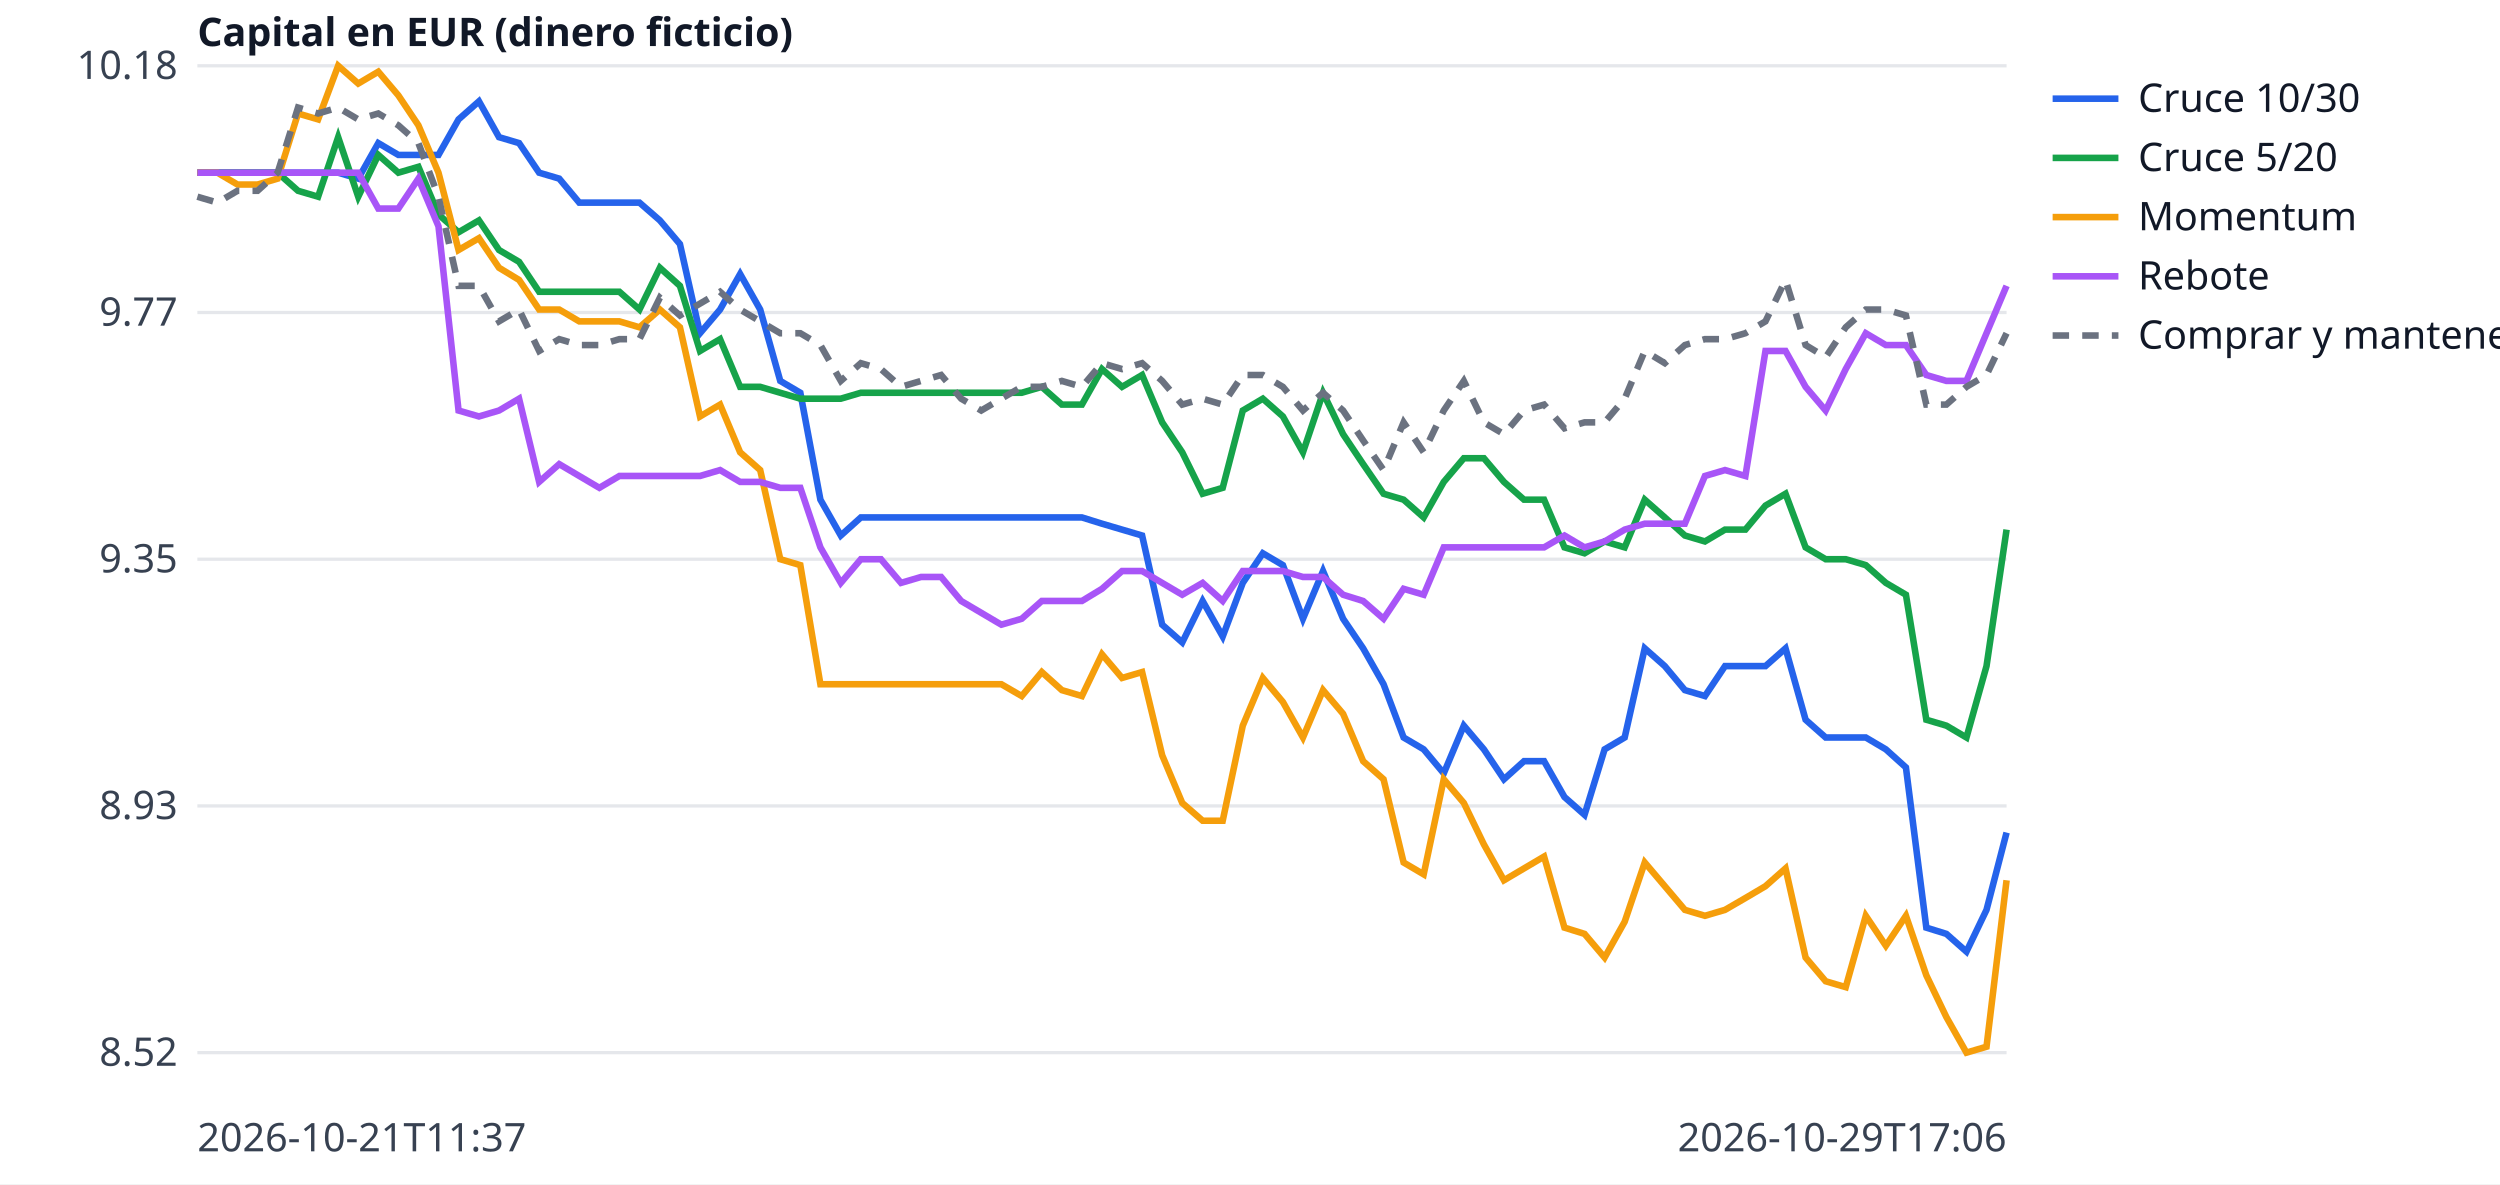
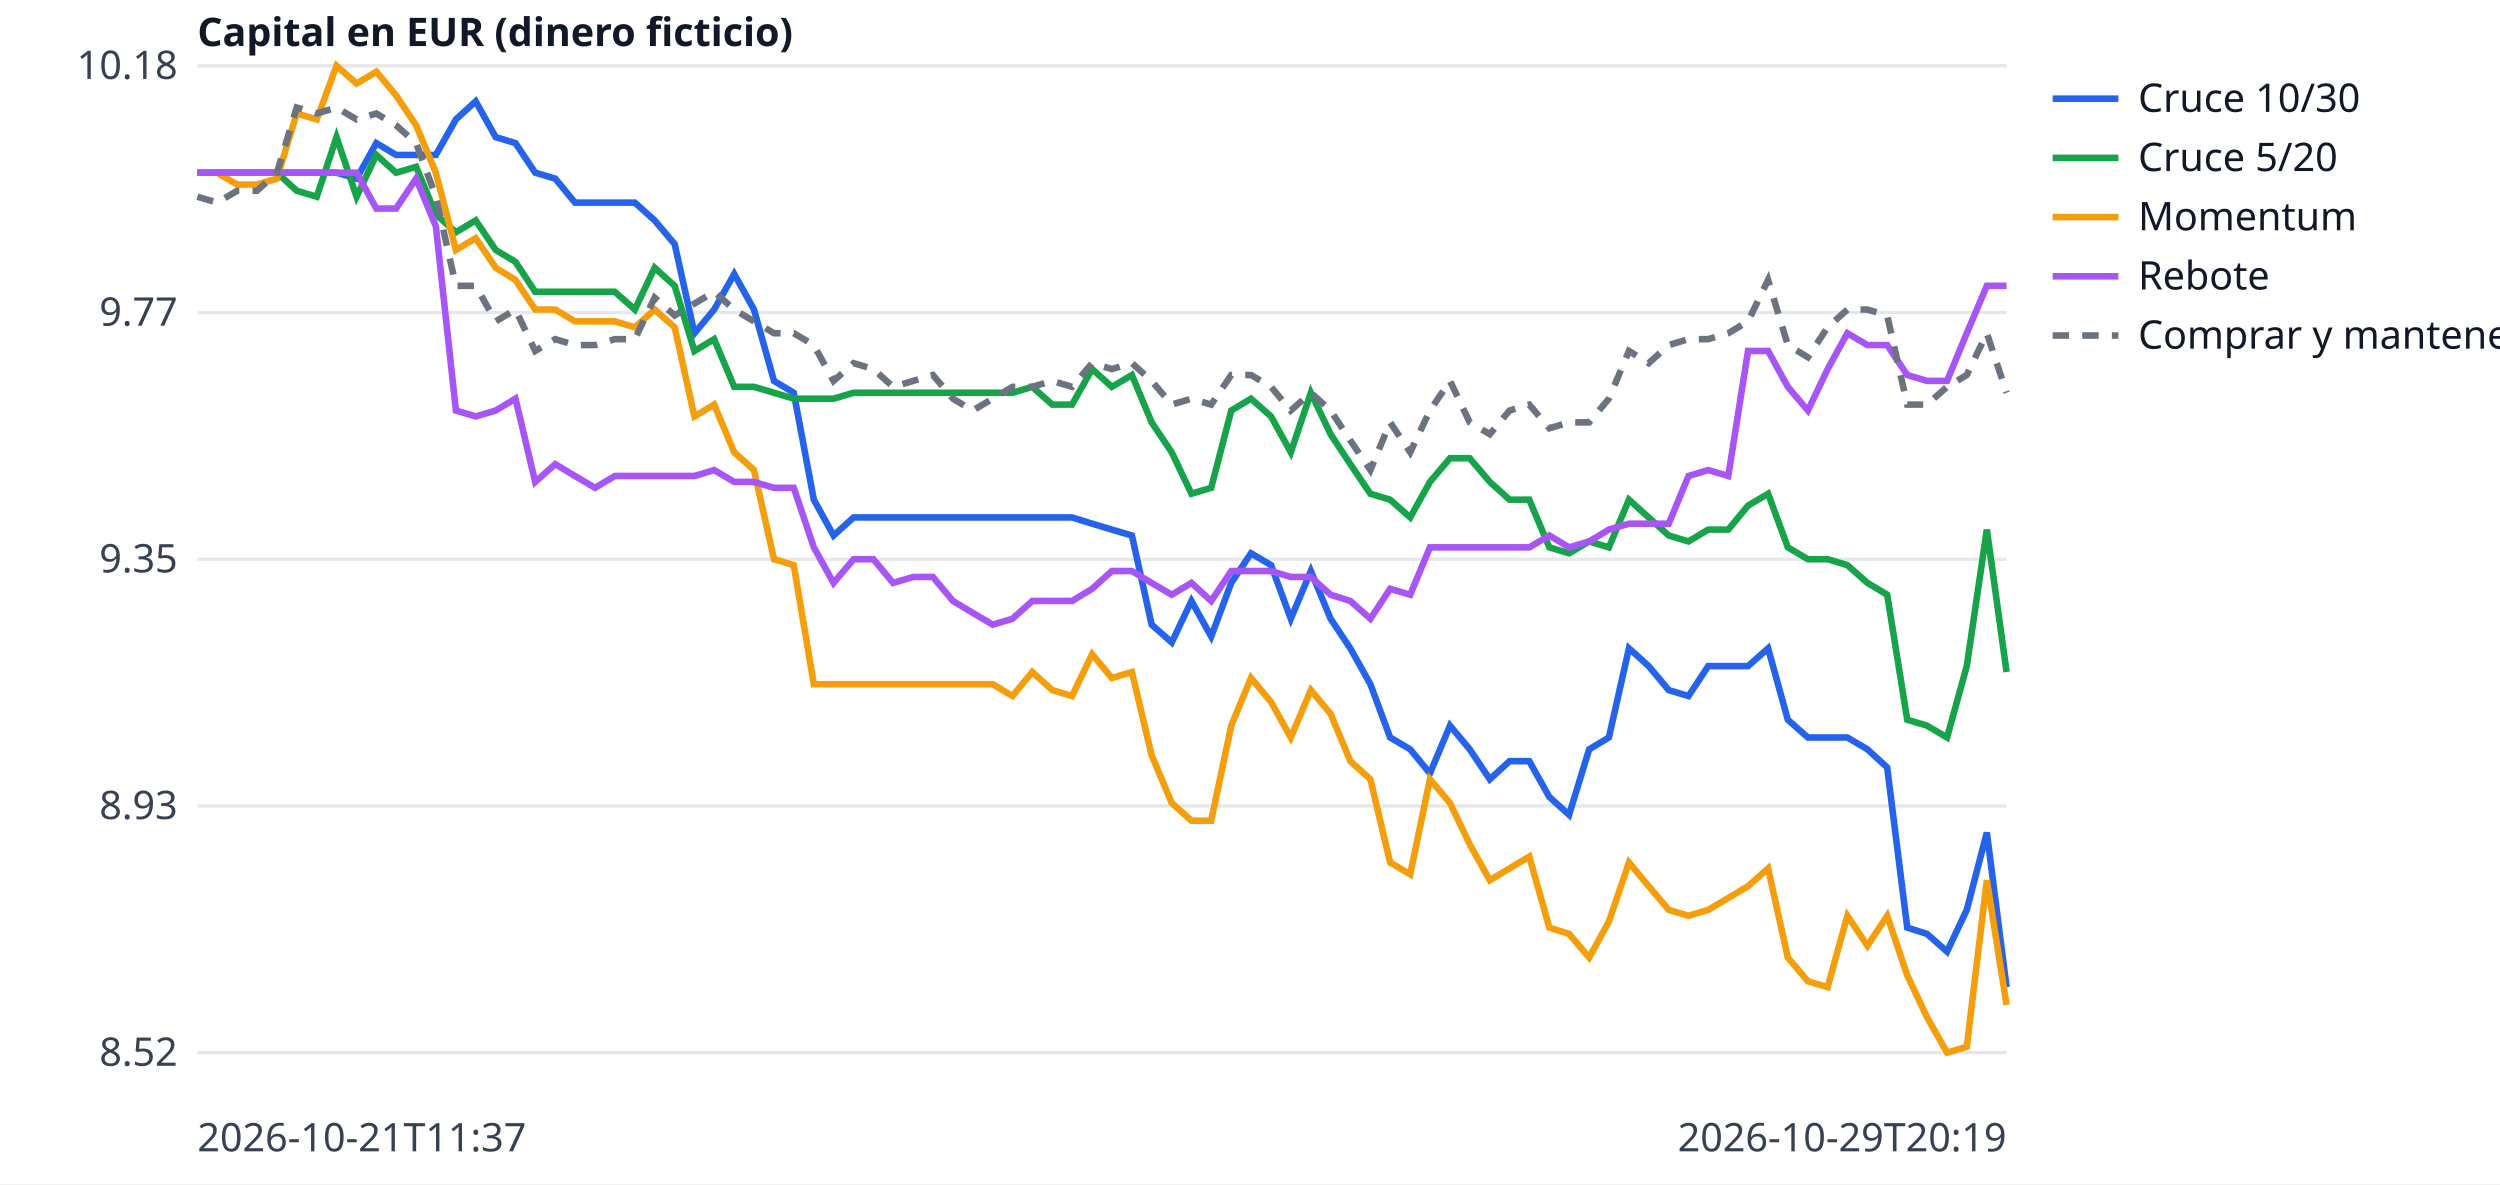
<svg xmlns="http://www.w3.org/2000/svg" width="760" height="360" viewBox="0 0 760 360" font-family="sans-serif" font-size="12">
  <rect width="760" height="360" fill="white" />
  <line x1="60" x2="610" y1="320.0" y2="320.0" stroke="#e5e7eb" />
  <text x="54" y="324.0" text-anchor="end" fill="#374151">8.52</text>
  <line x1="60" x2="610" y1="245.0" y2="245.0" stroke="#e5e7eb" />
  <text x="54" y="249.0" text-anchor="end" fill="#374151">8.93</text>
  <line x1="60" x2="610" y1="170.0" y2="170.0" stroke="#e5e7eb" />
  <text x="54" y="174.0" text-anchor="end" fill="#374151">9.35</text>
  <line x1="60" x2="610" y1="95.0" y2="95.0" stroke="#e5e7eb" />
  <text x="54" y="99.0" text-anchor="end" fill="#374151">9.77</text>
  <line x1="60" x2="610" y1="20.0" y2="20.0" stroke="#e5e7eb" />
  <text x="54" y="24.0" text-anchor="end" fill="#374151">10.18</text>
  <text x="60" y="350" fill="#374151">2026-10-21T11:37</text>
-   <text x="610" y="350" text-anchor="end" fill="#374151">2026-10-29T17:06</text>
+   <text x="610" y="350" text-anchor="end" fill="#374151">2026-10-29T20:19</text>
  <text x="60" y="14" fill="#111827" font-weight="bold">Capital en EUR (dinero ficticio)</text>
-   <polyline points="60.0,52.5 66.1,52.5 72.2,52.5 78.3,52.5 84.4,52.5 90.6,52.5 96.7,52.5 102.8,52.5 108.9,54.3 115.0,43.5 121.1,47.1 127.2,47.1 133.3,47.1 139.4,36.3 145.6,30.8 151.7,41.7 157.8,43.5 163.9,52.5 170.0,54.3 176.1,61.6 182.2,61.6 188.3,61.6 194.4,61.6 200.6,67.0 206.7,74.2 212.8,101.3 218.9,94.1 225.0,83.3 231.1,94.1 237.2,115.8 243.3,119.4 249.4,151.9 255.6,162.8 261.7,157.3 267.8,157.3 273.9,157.3 280.0,157.3 286.1,157.3 292.2,157.3 298.3,157.3 304.4,157.3 310.6,157.3 316.7,157.3 322.8,157.3 328.9,157.3 335.0,159.2 341.1,161.0 347.2,162.8 353.3,189.9 359.4,195.3 365.6,182.7 371.7,193.5 377.8,177.2 383.9,168.2 390.0,171.8 396.1,188.1 402.2,173.6 408.3,188.1 414.4,197.1 420.6,208.0 426.7,224.2 432.8,227.8 438.9,235.1 445.0,220.6 451.1,227.8 457.2,236.9 463.3,231.4 469.4,231.4 475.6,242.3 481.7,247.7 487.8,227.8 493.9,224.2 500.0,197.1 506.1,202.5 512.2,209.8 518.3,211.6 524.4,202.5 530.6,202.5 536.7,202.5 542.8,197.1 548.9,218.8 555.0,224.2 561.1,224.2 567.2,224.2 573.3,227.8 579.4,233.3 585.6,282.0 591.7,283.9 597.8,289.3 603.9,276.6 610.0,253.1" fill="none" stroke="#2563eb" stroke-width="2" />
+   <polyline points="60.0,52.5 66.0,52.5 72.1,52.5 78.1,52.5 84.2,52.5 90.2,52.5 96.3,52.5 102.3,52.5 108.4,54.3 114.4,43.5 120.4,47.1 126.5,47.1 132.5,47.1 138.6,36.3 144.6,30.8 150.7,41.7 156.7,43.5 162.7,52.5 168.8,54.3 174.8,61.6 180.9,61.6 186.9,61.6 193.0,61.6 199.0,67.0 205.1,74.2 211.1,101.3 217.1,94.1 223.2,83.3 229.2,94.1 235.3,115.8 241.3,119.4 247.4,151.9 253.4,162.8 259.5,157.3 265.5,157.3 271.5,157.3 277.6,157.3 283.6,157.3 289.7,157.3 295.7,157.3 301.8,157.3 307.8,157.3 313.8,157.3 319.9,157.3 325.9,157.3 332.0,159.2 338.0,161.0 344.1,162.8 350.1,189.9 356.2,195.3 362.2,182.7 368.2,193.5 374.3,177.2 380.3,168.2 386.4,171.8 392.4,188.1 398.5,173.6 404.5,188.1 410.5,197.1 416.6,208.0 422.6,224.2 428.7,227.8 434.7,235.1 440.8,220.6 446.8,227.8 452.9,236.9 458.9,231.4 464.9,231.4 471.0,242.3 477.0,247.7 483.1,227.8 489.1,224.2 495.2,197.1 501.2,202.5 507.3,209.8 513.3,211.6 519.3,202.5 525.4,202.5 531.4,202.5 537.5,197.1 543.5,218.8 549.6,224.2 555.6,224.2 561.6,224.2 567.7,227.8 573.7,233.3 579.8,282.0 585.8,283.9 591.9,289.3 597.9,276.6 604.0,253.1 610.0,300.1" fill="none" stroke="#2563eb" stroke-width="2" />
  <line x1="624" x2="644" y1="30" y2="30" stroke="#2563eb" stroke-width="2" />
  <text x="650" y="34" fill="#111827">Cruce 10/30</text>
-   <polyline points="60.0,52.5 66.1,52.5 72.2,52.5 78.3,52.5 84.4,52.5 90.6,58.0 96.7,59.8 102.8,41.7 108.9,59.8 115.0,47.1 121.1,52.5 127.2,50.7 133.3,65.2 139.4,70.6 145.6,67.0 151.7,76.0 157.8,79.6 163.9,88.7 170.0,88.7 176.1,88.7 182.2,88.7 188.3,88.7 194.4,94.1 200.6,81.4 206.7,86.9 212.8,106.7 218.9,103.1 225.0,117.6 231.1,117.6 237.2,119.4 243.3,121.2 249.4,121.2 255.6,121.2 261.7,119.4 267.8,119.4 273.9,119.4 280.0,119.4 286.1,119.4 292.2,119.4 298.3,119.4 304.4,119.4 310.6,119.4 316.7,117.6 322.8,123.0 328.9,123.0 335.0,112.2 341.1,117.6 347.2,114.0 353.3,128.4 359.4,137.5 365.6,150.1 371.7,148.3 377.8,124.8 383.9,121.2 390.0,126.6 396.1,137.5 402.2,119.4 408.3,132.0 414.4,141.1 420.6,150.1 426.7,151.9 432.8,157.3 438.9,146.5 445.0,139.3 451.1,139.3 457.2,146.5 463.3,151.9 469.4,151.9 475.6,166.4 481.7,168.2 487.8,164.6 493.9,166.4 500.0,151.9 506.1,157.3 512.2,162.8 518.3,164.6 524.4,161.0 530.6,161.0 536.7,153.7 542.8,150.1 548.9,166.4 555.0,170.0 561.1,170.0 567.2,171.8 573.3,177.2 579.4,180.8 585.6,218.8 591.7,220.6 597.8,224.2 603.9,202.5 610.0,161.0" fill="none" stroke="#16a34a" stroke-width="2" />
+   <polyline points="60.0,52.5 66.0,52.5 72.1,52.5 78.1,52.5 84.2,52.5 90.2,58.0 96.3,59.8 102.3,41.7 108.4,59.8 114.4,47.1 120.4,52.5 126.5,50.7 132.5,65.2 138.6,70.6 144.6,67.0 150.7,76.0 156.7,79.6 162.7,88.7 168.8,88.7 174.8,88.7 180.9,88.7 186.9,88.7 193.0,94.1 199.0,81.4 205.1,86.9 211.1,106.7 217.1,103.1 223.2,117.6 229.2,117.6 235.3,119.4 241.3,121.2 247.4,121.2 253.4,121.2 259.5,119.4 265.5,119.4 271.5,119.4 277.6,119.4 283.6,119.4 289.7,119.4 295.7,119.4 301.8,119.4 307.8,119.4 313.8,117.6 319.9,123.0 325.9,123.0 332.0,112.2 338.0,117.6 344.1,114.0 350.1,128.4 356.2,137.5 362.2,150.1 368.2,148.3 374.3,124.8 380.3,121.2 386.4,126.6 392.4,137.5 398.5,119.4 404.5,132.0 410.5,141.1 416.6,150.1 422.6,151.9 428.7,157.3 434.7,146.5 440.8,139.3 446.8,139.3 452.9,146.5 458.9,151.9 464.9,151.9 471.0,166.4 477.0,168.2 483.1,164.6 489.1,166.4 495.2,151.9 501.2,157.3 507.3,162.8 513.3,164.6 519.3,161.0 525.4,161.0 531.4,153.7 537.5,150.1 543.5,166.4 549.6,170.0 555.6,170.0 561.6,171.8 567.7,177.2 573.7,180.8 579.8,218.8 585.8,220.6 591.9,224.2 597.9,202.5 604.0,161.0 610.0,204.3" fill="none" stroke="#16a34a" stroke-width="2" />
  <line x1="624" x2="644" y1="48" y2="48" stroke="#16a34a" stroke-width="2" />
  <text x="650" y="52" fill="#111827">Cruce 5/20</text>
-   <polyline points="60.0,52.5 66.1,52.5 72.2,56.1 78.3,56.1 84.4,54.3 90.6,34.5 96.7,36.3 102.8,20.0 108.9,25.4 115.0,21.8 121.1,29.0 127.2,38.1 133.3,52.5 139.4,76.0 145.6,72.4 151.7,81.4 157.8,85.1 163.9,94.1 170.0,94.1 176.1,97.7 182.2,97.7 188.3,97.7 194.4,99.5 200.6,94.1 206.7,99.5 212.8,126.6 218.9,123.0 225.0,137.5 231.1,142.9 237.2,170.0 243.3,171.8 249.4,208.0 255.6,208.0 261.7,208.0 267.8,208.0 273.9,208.0 280.0,208.0 286.1,208.0 292.2,208.0 298.3,208.0 304.4,208.0 310.6,211.6 316.7,204.3 322.8,209.8 328.9,211.6 335.0,198.9 341.1,206.1 347.2,204.3 353.3,229.6 359.4,244.1 365.6,249.5 371.7,249.5 377.8,220.6 383.9,206.1 390.0,213.4 396.1,224.2 402.2,209.8 408.3,217.0 414.4,231.4 420.6,236.9 426.7,262.2 432.8,265.8 438.9,236.9 445.0,244.1 451.1,256.7 457.2,267.6 463.3,264.0 469.4,260.4 475.6,282.0 481.7,283.9 487.8,291.1 493.9,280.2 500.0,262.2 506.1,269.4 512.2,276.6 518.3,278.4 524.4,276.6 530.6,273.0 536.7,269.4 542.8,264.0 548.9,291.1 555.0,298.3 561.1,300.1 567.2,278.4 573.3,287.5 579.4,278.4 585.6,296.5 591.7,309.2 597.8,320.0 603.9,318.2 610.0,267.6" fill="none" stroke="#f59e0b" stroke-width="2" />
+   <polyline points="60.0,52.5 66.0,52.5 72.1,56.1 78.1,56.1 84.2,54.3 90.2,34.5 96.3,36.3 102.3,20.0 108.4,25.4 114.4,21.8 120.4,29.0 126.5,38.1 132.5,52.5 138.6,76.0 144.6,72.4 150.7,81.4 156.7,85.1 162.7,94.1 168.8,94.1 174.8,97.7 180.9,97.7 186.9,97.7 193.0,99.5 199.0,94.1 205.1,99.5 211.1,126.6 217.1,123.0 223.2,137.5 229.2,142.9 235.3,170.0 241.3,171.8 247.4,208.0 253.4,208.0 259.5,208.0 265.5,208.0 271.5,208.0 277.6,208.0 283.6,208.0 289.7,208.0 295.7,208.0 301.8,208.0 307.8,211.6 313.8,204.3 319.9,209.8 325.9,211.6 332.0,198.9 338.0,206.1 344.1,204.3 350.1,229.6 356.2,244.1 362.2,249.5 368.2,249.5 374.3,220.6 380.3,206.1 386.4,213.4 392.4,224.2 398.5,209.8 404.5,217.0 410.5,231.4 416.6,236.9 422.6,262.2 428.7,265.8 434.7,236.9 440.8,244.1 446.8,256.7 452.9,267.6 458.9,264.0 464.9,260.4 471.0,282.0 477.0,283.9 483.1,291.1 489.1,280.2 495.2,262.2 501.2,269.4 507.3,276.6 513.3,278.4 519.3,276.6 525.4,273.0 531.4,269.4 537.5,264.0 543.5,291.1 549.6,298.3 555.6,300.1 561.6,278.4 567.7,287.5 573.7,278.4 579.8,296.5 585.8,309.2 591.9,320.0 597.9,318.2 604.0,267.6 610.0,305.5" fill="none" stroke="#f59e0b" stroke-width="2" />
  <line x1="624" x2="644" y1="66" y2="66" stroke="#f59e0b" stroke-width="2" />
  <text x="650" y="70" fill="#111827">Momentum</text>
-   <polyline points="60.0,52.5 66.1,52.5 72.2,52.5 78.3,52.5 84.4,52.5 90.6,52.5 96.7,52.5 102.8,52.5 108.9,52.5 115.0,63.4 121.1,63.4 127.2,54.3 133.3,68.8 139.4,124.8 145.6,126.6 151.7,124.8 157.8,121.2 163.9,146.5 170.0,141.1 176.1,144.7 182.2,148.3 188.3,144.7 194.4,144.7 200.6,144.7 206.7,144.7 212.8,144.7 218.9,142.9 225.0,146.5 231.1,146.5 237.2,148.3 243.3,148.3 249.4,166.4 255.6,177.2 261.7,170.0 267.8,170.0 273.9,177.2 280.0,175.4 286.1,175.4 292.2,182.7 298.3,186.3 304.4,189.9 310.6,188.1 316.7,182.7 322.8,182.7 328.9,182.7 335.0,179.0 341.1,173.6 347.2,173.6 353.3,177.2 359.4,180.8 365.6,177.2 371.7,182.7 377.8,173.6 383.9,173.6 390.0,173.6 396.1,175.4 402.2,175.4 408.3,180.8 414.4,182.7 420.6,188.1 426.7,179.0 432.8,180.8 438.9,166.4 445.0,166.4 451.1,166.4 457.2,166.4 463.3,166.4 469.4,166.4 475.6,162.8 481.7,166.4 487.8,164.6 493.9,161.0 500.0,159.2 506.1,159.2 512.2,159.2 518.3,144.7 524.4,142.9 530.6,144.7 536.7,106.7 542.8,106.7 548.9,117.6 555.0,124.8 561.1,112.2 567.2,101.3 573.3,104.9 579.4,104.9 585.6,114.0 591.7,115.8 597.8,115.8 603.9,101.3 610.0,86.9" fill="none" stroke="#a855f7" stroke-width="2" />
+   <polyline points="60.0,52.5 66.0,52.5 72.1,52.5 78.1,52.5 84.2,52.5 90.2,52.5 96.3,52.5 102.3,52.5 108.4,52.5 114.4,63.4 120.4,63.4 126.5,54.3 132.5,68.8 138.6,124.8 144.6,126.6 150.7,124.8 156.7,121.2 162.7,146.5 168.8,141.1 174.8,144.7 180.9,148.3 186.9,144.7 193.0,144.7 199.0,144.7 205.1,144.7 211.1,144.7 217.1,142.9 223.2,146.5 229.2,146.5 235.3,148.3 241.3,148.3 247.4,166.4 253.4,177.2 259.5,170.0 265.5,170.0 271.5,177.2 277.6,175.4 283.6,175.4 289.7,182.7 295.7,186.3 301.8,189.9 307.8,188.1 313.8,182.7 319.9,182.7 325.9,182.7 332.0,179.0 338.0,173.6 344.1,173.6 350.1,177.2 356.2,180.8 362.2,177.2 368.2,182.7 374.3,173.6 380.3,173.6 386.4,173.6 392.4,175.4 398.5,175.4 404.5,180.8 410.5,182.7 416.6,188.1 422.6,179.0 428.7,180.8 434.7,166.4 440.8,166.4 446.8,166.4 452.9,166.4 458.9,166.4 464.9,166.4 471.0,162.8 477.0,166.4 483.1,164.6 489.1,161.0 495.2,159.2 501.2,159.2 507.3,159.2 513.3,144.7 519.3,142.9 525.4,144.7 531.4,106.7 537.5,106.7 543.5,117.6 549.6,124.8 555.6,112.2 561.6,101.3 567.7,104.9 573.7,104.9 579.8,114.0 585.8,115.8 591.9,115.8 597.9,101.3 604.0,86.9 610.0,86.9" fill="none" stroke="#a855f7" stroke-width="2" />
  <line x1="624" x2="644" y1="84" y2="84" stroke="#a855f7" stroke-width="2" />
  <text x="650" y="88" fill="#111827">Rebote</text>
-   <polyline points="60.0,59.8 66.1,61.6 72.2,58.0 78.3,58.0 84.4,52.5 90.6,32.7 96.7,34.5 102.8,32.7 108.9,36.3 115.0,34.5 121.1,38.1 127.2,43.5 133.3,59.8 139.4,86.9 145.6,86.9 151.7,97.7 157.8,94.1 163.9,106.7 170.0,103.1 176.1,104.9 182.2,104.9 188.3,103.1 194.4,103.1 200.6,90.5 206.7,95.9 212.8,92.3 218.9,88.7 225.0,94.1 231.1,97.7 237.2,101.3 243.3,101.3 249.4,104.9 255.6,115.8 261.7,110.4 267.8,112.2 273.9,117.6 280.0,115.8 286.1,114.0 292.2,121.2 298.3,124.8 304.4,121.2 310.6,117.6 316.7,117.6 322.8,115.8 328.9,117.6 335.0,110.4 341.1,112.2 347.2,110.4 353.3,115.8 359.4,123.0 365.6,121.2 371.7,123.0 377.8,114.0 383.9,114.0 390.0,117.6 396.1,124.8 402.2,119.4 408.3,124.8 414.4,133.9 420.6,142.9 426.7,128.4 432.8,137.5 438.9,124.8 445.0,115.8 451.1,128.4 457.2,132.0 463.3,124.8 469.4,123.0 475.6,130.2 481.7,128.4 487.8,128.4 493.9,121.2 500.0,106.7 506.1,110.4 512.2,104.9 518.3,103.1 524.4,103.1 530.6,101.3 536.7,97.7 542.8,85.1 548.9,104.9 555.0,108.6 561.1,99.5 567.2,94.1 573.3,94.1 579.4,95.9 585.6,123.0 591.7,123.0 597.8,117.6 603.9,114.0 610.0,101.3" fill="none" stroke="#6b7280" stroke-width="2" stroke-dasharray="5 4" />
+   <polyline points="60.0,59.8 66.0,61.6 72.1,58.0 78.1,58.0 84.2,52.5 90.2,32.7 96.3,34.5 102.3,32.7 108.4,36.3 114.4,34.5 120.4,38.1 126.5,43.5 132.5,59.8 138.6,86.9 144.6,86.9 150.7,97.7 156.7,94.1 162.7,106.7 168.8,103.1 174.8,104.9 180.9,104.9 186.9,103.1 193.0,103.1 199.0,90.5 205.1,95.9 211.1,92.3 217.1,88.7 223.2,94.1 229.2,97.7 235.3,101.3 241.3,101.3 247.4,104.9 253.4,115.8 259.5,110.4 265.5,112.2 271.5,117.6 277.6,115.8 283.6,114.0 289.7,121.2 295.7,124.8 301.8,121.2 307.8,117.6 313.8,117.6 319.9,115.8 325.9,117.6 332.0,110.4 338.0,112.2 344.1,110.4 350.1,115.8 356.2,123.0 362.2,121.2 368.2,123.0 374.3,114.0 380.3,114.0 386.4,117.6 392.4,124.8 398.5,119.4 404.5,124.8 410.5,133.9 416.6,142.9 422.6,128.4 428.7,137.5 434.7,124.8 440.8,115.8 446.8,128.4 452.9,132.0 458.9,124.8 464.9,123.0 471.0,130.2 477.0,128.4 483.1,128.4 489.1,121.2 495.2,106.7 501.2,110.4 507.3,104.9 513.3,103.1 519.3,103.1 525.4,101.3 531.4,97.7 537.5,85.1 543.5,104.9 549.6,108.6 555.6,99.5 561.6,94.1 567.7,94.1 573.7,95.9 579.8,123.0 585.8,123.0 591.9,117.6 597.9,114.0 604.0,101.3 610.0,119.4" fill="none" stroke="#6b7280" stroke-width="2" stroke-dasharray="5 4" />
  <line x1="624" x2="644" y1="102" y2="102" stroke="#6b7280" stroke-width="2" stroke-dasharray="5 4" />
  <text x="650" y="106" fill="#111827">Comprar y mantener</text>
</svg>
